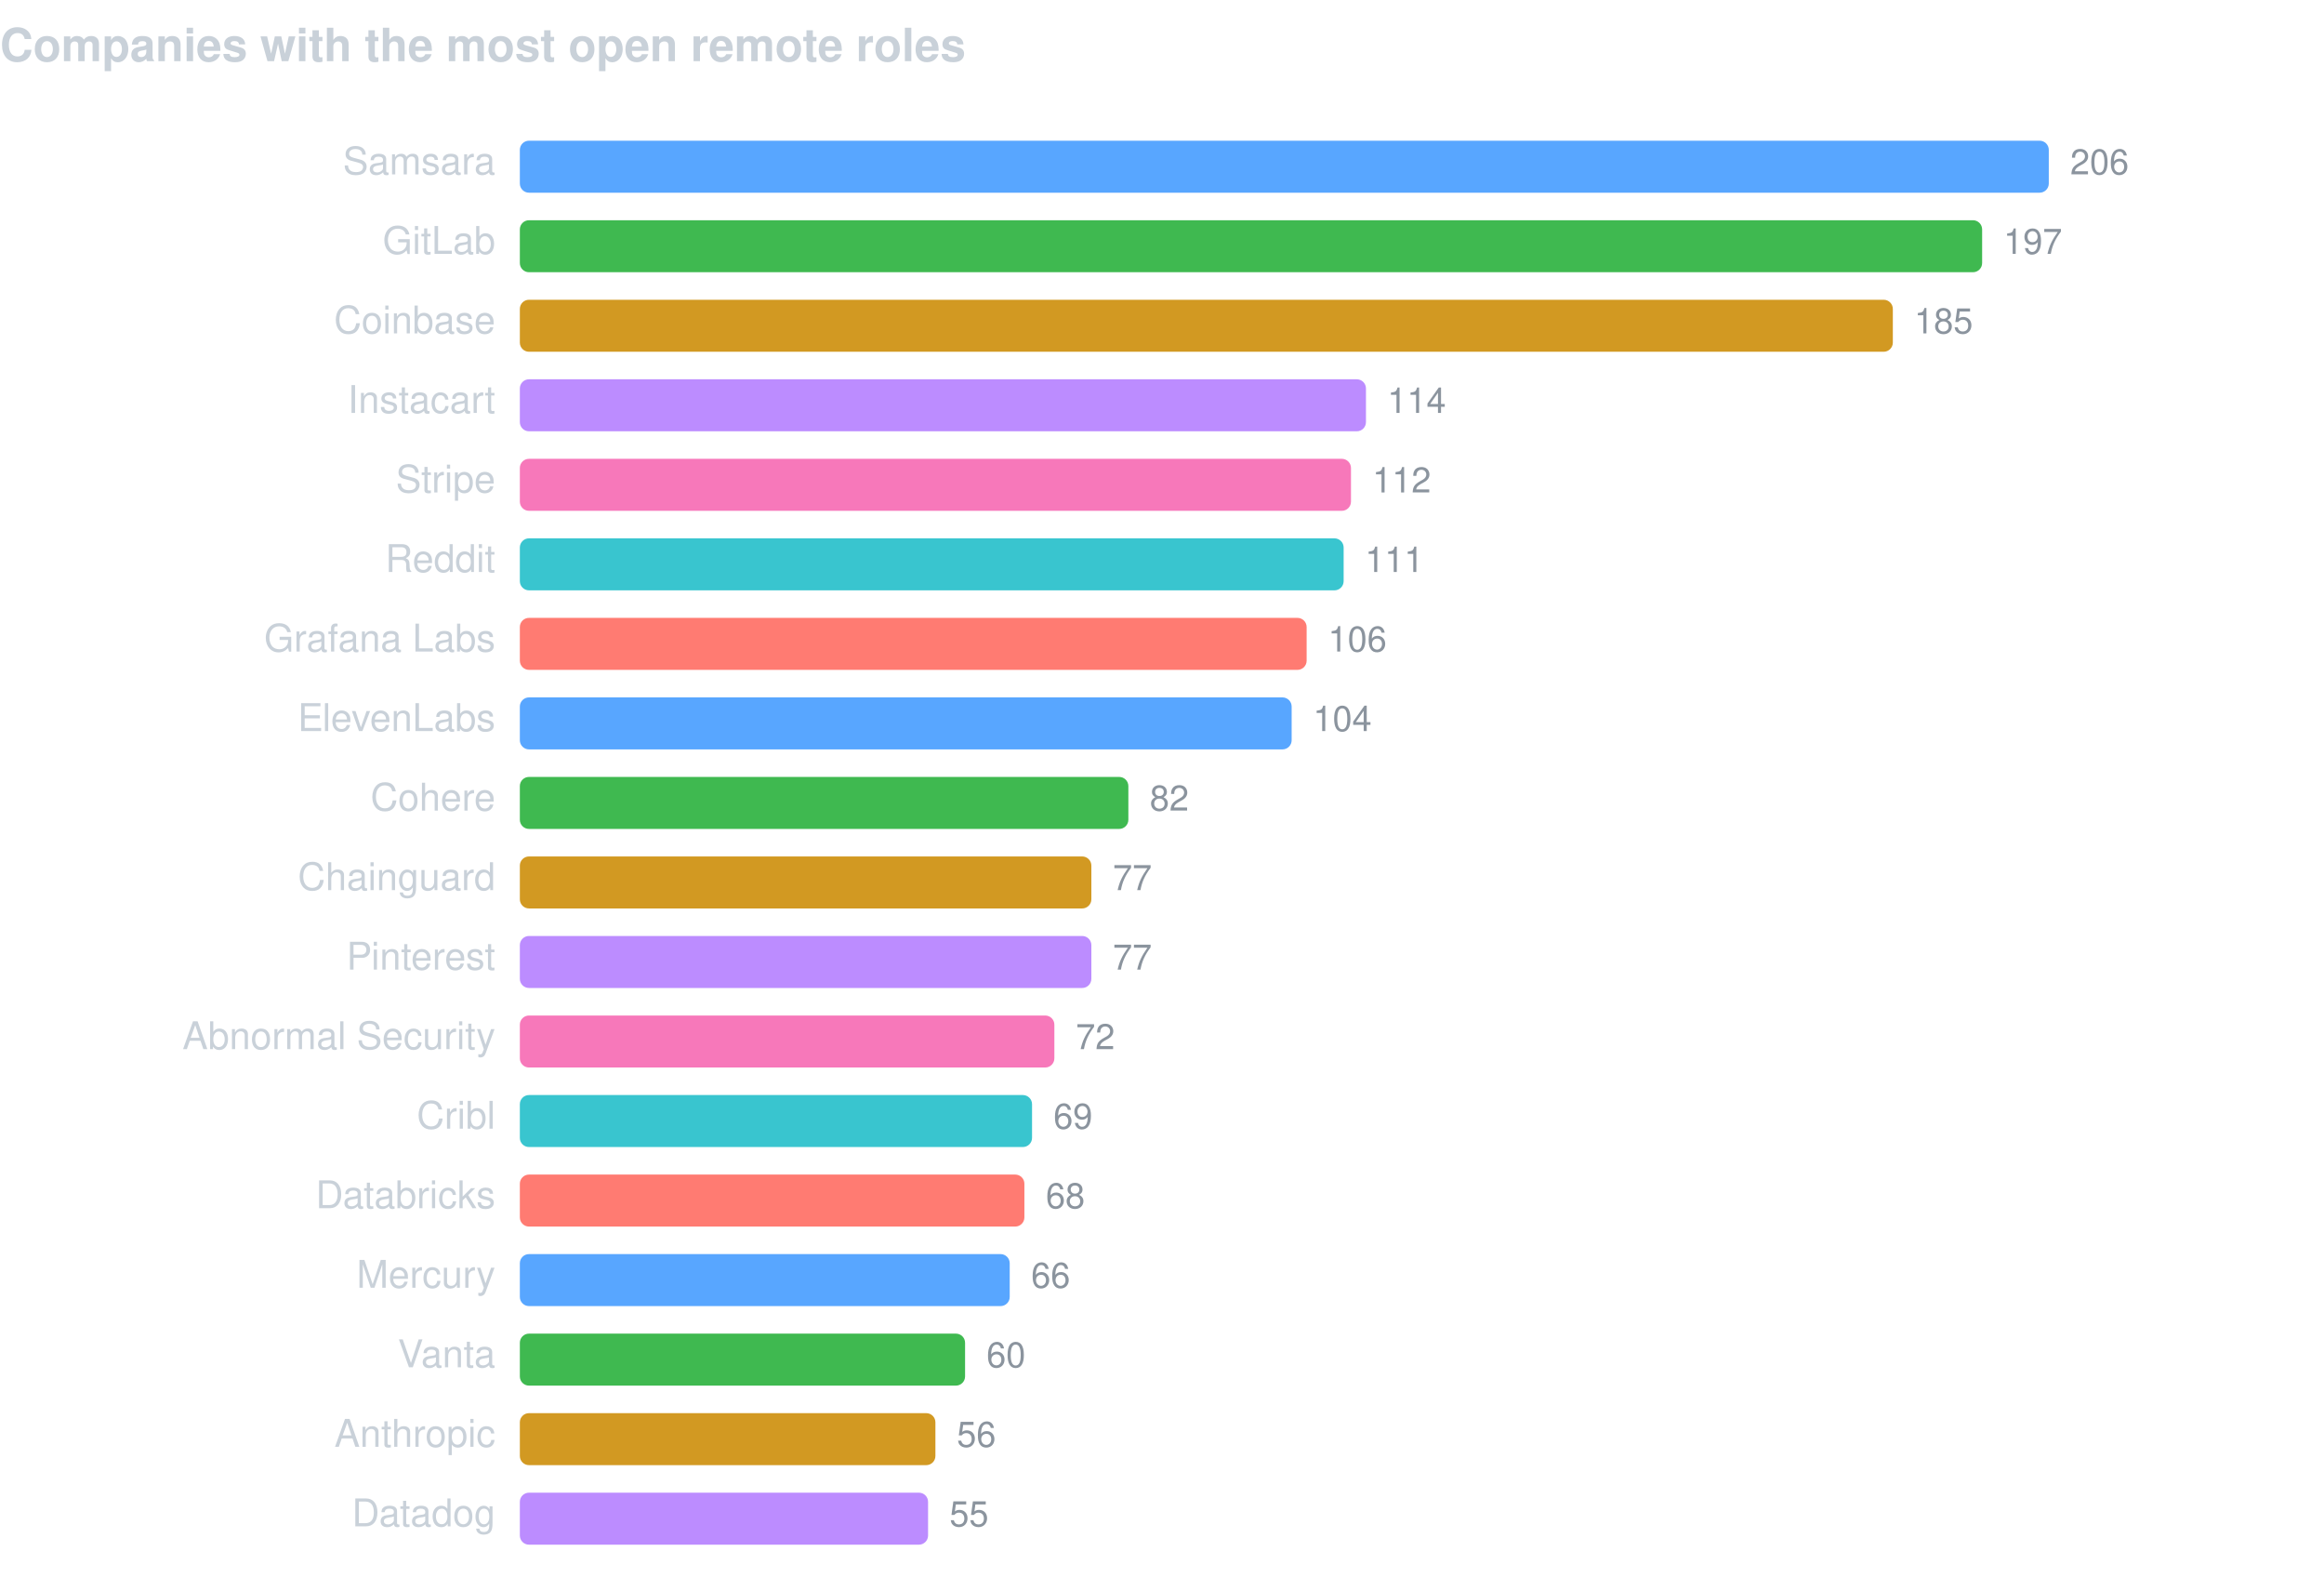
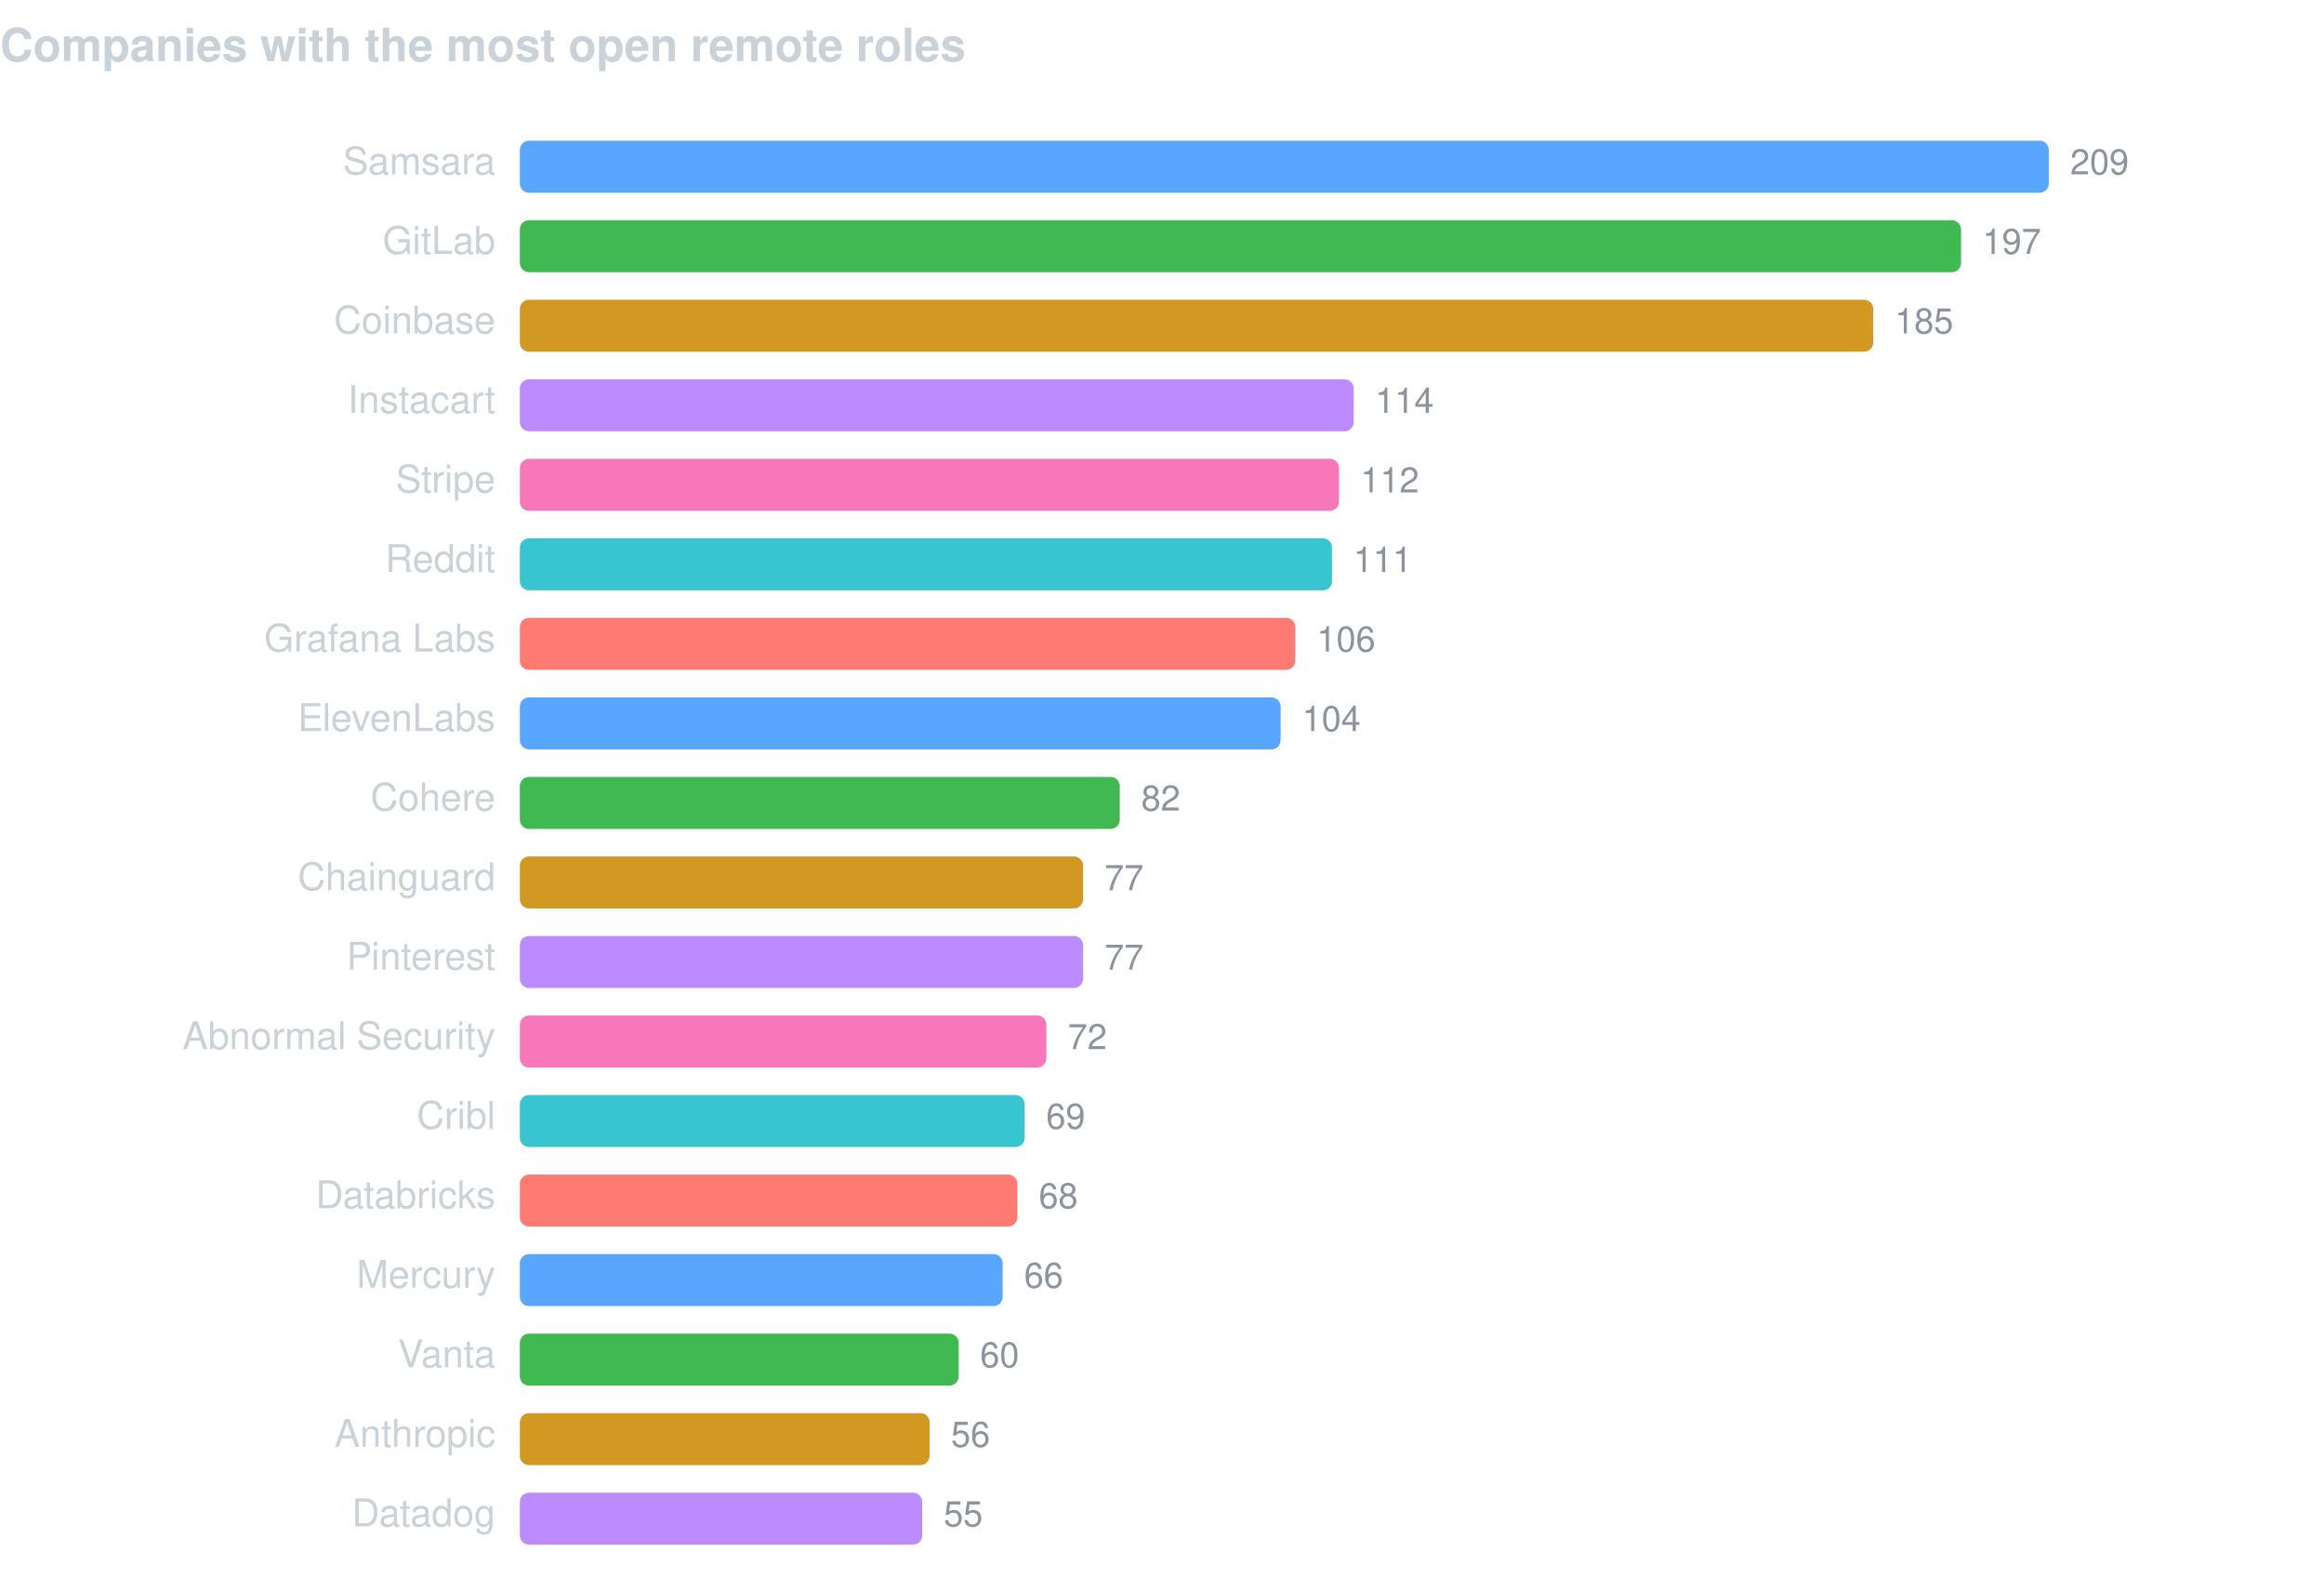
<svg xmlns="http://www.w3.org/2000/svg" width="760" height="520" viewBox="0 0 760 520" font-family="-apple-system,BlinkMacSystemFont,Segoe UI,Helvetica,Arial,sans-serif">
  <text x="0" y="20" fill="#c9d1d9" font-size="15" font-weight="600">Companies with the most open remote roles</text>
  <text x="162" y="57" fill="#c9d1d9" font-size="12.5" text-anchor="end">Samsara</text>
  <rect x="170" y="46" width="500.0" height="17" rx="3" fill="#58a6ff" />
-   <text x="677.0" y="57" fill="#8b949e" font-size="11.5">206</text>
+   <text x="677.0" y="57" fill="#8b949e" font-size="11.5">209</text>
  <text x="162" y="83" fill="#c9d1d9" font-size="12.5" text-anchor="end">GitLab</text>
-   <rect x="170" y="72" width="478.2" height="17" rx="3" fill="#3fb950" />
-   <text x="655.2" y="83" fill="#8b949e" font-size="11.5">197</text>
+   <rect x="170" y="72" width="471.3" height="17" rx="3" fill="#3fb950" />
+   <text x="648.3" y="83" fill="#8b949e" font-size="11.5">197</text>
  <text x="162" y="109" fill="#c9d1d9" font-size="12.5" text-anchor="end">Coinbase</text>
-   <rect x="170" y="98" width="449.0" height="17" rx="3" fill="#d29922" />
-   <text x="626.0" y="109" fill="#8b949e" font-size="11.5">185</text>
+   <rect x="170" y="98" width="442.6" height="17" rx="3" fill="#d29922" />
+   <text x="619.6" y="109" fill="#8b949e" font-size="11.5">185</text>
  <text x="162" y="135" fill="#c9d1d9" font-size="12.5" text-anchor="end">Instacart</text>
-   <rect x="170" y="124" width="276.7" height="17" rx="3" fill="#bc8cff" />
-   <text x="453.7" y="135" fill="#8b949e" font-size="11.5">114</text>
+   <rect x="170" y="124" width="272.7" height="17" rx="3" fill="#bc8cff" />
+   <text x="449.7" y="135" fill="#8b949e" font-size="11.5">114</text>
  <text x="162" y="161" fill="#c9d1d9" font-size="12.5" text-anchor="end">Stripe</text>
-   <rect x="170" y="150" width="271.8" height="17" rx="3" fill="#f778ba" />
-   <text x="448.8" y="161" fill="#8b949e" font-size="11.5">112</text>
+   <rect x="170" y="150" width="267.9" height="17" rx="3" fill="#f778ba" />
+   <text x="444.9" y="161" fill="#8b949e" font-size="11.5">112</text>
  <text x="162" y="187" fill="#c9d1d9" font-size="12.5" text-anchor="end">Reddit</text>
-   <rect x="170" y="176" width="269.4" height="17" rx="3" fill="#39c5cf" />
-   <text x="446.4" y="187" fill="#8b949e" font-size="11.5">111</text>
+   <rect x="170" y="176" width="265.6" height="17" rx="3" fill="#39c5cf" />
+   <text x="442.6" y="187" fill="#8b949e" font-size="11.5">111</text>
  <text x="162" y="213" fill="#c9d1d9" font-size="12.5" text-anchor="end">Grafana Labs</text>
-   <rect x="170" y="202" width="257.3" height="17" rx="3" fill="#ff7b72" />
-   <text x="434.3" y="213" fill="#8b949e" font-size="11.5">106</text>
+   <rect x="170" y="202" width="253.6" height="17" rx="3" fill="#ff7b72" />
+   <text x="430.6" y="213" fill="#8b949e" font-size="11.5">106</text>
  <text x="162" y="239" fill="#c9d1d9" font-size="12.5" text-anchor="end">ElevenLabs</text>
-   <rect x="170" y="228" width="252.4" height="17" rx="3" fill="#58a6ff" />
-   <text x="429.4" y="239" fill="#8b949e" font-size="11.5">104</text>
+   <rect x="170" y="228" width="248.8" height="17" rx="3" fill="#58a6ff" />
+   <text x="425.8" y="239" fill="#8b949e" font-size="11.5">104</text>
  <text x="162" y="265" fill="#c9d1d9" font-size="12.5" text-anchor="end">Cohere</text>
-   <rect x="170" y="254" width="199.0" height="17" rx="3" fill="#3fb950" />
-   <text x="376.0" y="265" fill="#8b949e" font-size="11.5">82</text>
+   <rect x="170" y="254" width="196.2" height="17" rx="3" fill="#3fb950" />
+   <text x="373.2" y="265" fill="#8b949e" font-size="11.5">82</text>
  <text x="162" y="291" fill="#c9d1d9" font-size="12.5" text-anchor="end">Chainguard</text>
-   <rect x="170" y="280" width="186.9" height="17" rx="3" fill="#d29922" />
-   <text x="363.9" y="291" fill="#8b949e" font-size="11.5">77</text>
+   <rect x="170" y="280" width="184.2" height="17" rx="3" fill="#d29922" />
+   <text x="361.2" y="291" fill="#8b949e" font-size="11.5">77</text>
  <text x="162" y="317" fill="#c9d1d9" font-size="12.5" text-anchor="end">Pinterest</text>
-   <rect x="170" y="306" width="186.9" height="17" rx="3" fill="#bc8cff" />
-   <text x="363.9" y="317" fill="#8b949e" font-size="11.5">77</text>
+   <rect x="170" y="306" width="184.2" height="17" rx="3" fill="#bc8cff" />
+   <text x="361.2" y="317" fill="#8b949e" font-size="11.5">77</text>
  <text x="162" y="343" fill="#c9d1d9" font-size="12.5" text-anchor="end">Abnormal Security</text>
-   <rect x="170" y="332" width="174.8" height="17" rx="3" fill="#f778ba" />
-   <text x="351.8" y="343" fill="#8b949e" font-size="11.5">72</text>
+   <rect x="170" y="332" width="172.2" height="17" rx="3" fill="#f778ba" />
+   <text x="349.2" y="343" fill="#8b949e" font-size="11.5">72</text>
  <text x="162" y="369" fill="#c9d1d9" font-size="12.5" text-anchor="end">Cribl</text>
-   <rect x="170" y="358" width="167.5" height="17" rx="3" fill="#39c5cf" />
-   <text x="344.5" y="369" fill="#8b949e" font-size="11.5">69</text>
+   <rect x="170" y="358" width="165.1" height="17" rx="3" fill="#39c5cf" />
+   <text x="342.1" y="369" fill="#8b949e" font-size="11.5">69</text>
  <text x="162" y="395" fill="#c9d1d9" font-size="12.5" text-anchor="end">Databricks</text>
-   <rect x="170" y="384" width="165.0" height="17" rx="3" fill="#ff7b72" />
-   <text x="342.0" y="395" fill="#8b949e" font-size="11.5">68</text>
+   <rect x="170" y="384" width="162.7" height="17" rx="3" fill="#ff7b72" />
+   <text x="339.7" y="395" fill="#8b949e" font-size="11.5">68</text>
  <text x="162" y="421" fill="#c9d1d9" font-size="12.5" text-anchor="end">Mercury</text>
-   <rect x="170" y="410" width="160.2" height="17" rx="3" fill="#58a6ff" />
-   <text x="337.2" y="421" fill="#8b949e" font-size="11.5">66</text>
+   <rect x="170" y="410" width="157.9" height="17" rx="3" fill="#58a6ff" />
+   <text x="334.9" y="421" fill="#8b949e" font-size="11.5">66</text>
  <text x="162" y="447" fill="#c9d1d9" font-size="12.5" text-anchor="end">Vanta</text>
-   <rect x="170" y="436" width="145.6" height="17" rx="3" fill="#3fb950" />
-   <text x="322.6" y="447" fill="#8b949e" font-size="11.5">60</text>
+   <rect x="170" y="436" width="143.5" height="17" rx="3" fill="#3fb950" />
+   <text x="320.5" y="447" fill="#8b949e" font-size="11.5">60</text>
  <text x="162" y="473" fill="#c9d1d9" font-size="12.5" text-anchor="end">Anthropic</text>
-   <rect x="170" y="462" width="135.9" height="17" rx="3" fill="#d29922" />
-   <text x="312.9" y="473" fill="#8b949e" font-size="11.5">56</text>
+   <rect x="170" y="462" width="134.0" height="17" rx="3" fill="#d29922" />
+   <text x="311.0" y="473" fill="#8b949e" font-size="11.5">56</text>
  <text x="162" y="499" fill="#c9d1d9" font-size="12.5" text-anchor="end">Datadog</text>
-   <rect x="170" y="488" width="133.5" height="17" rx="3" fill="#bc8cff" />
-   <text x="310.5" y="499" fill="#8b949e" font-size="11.5">55</text>
+   <rect x="170" y="488" width="131.6" height="17" rx="3" fill="#bc8cff" />
+   <text x="308.6" y="499" fill="#8b949e" font-size="11.5">55</text>
</svg>
